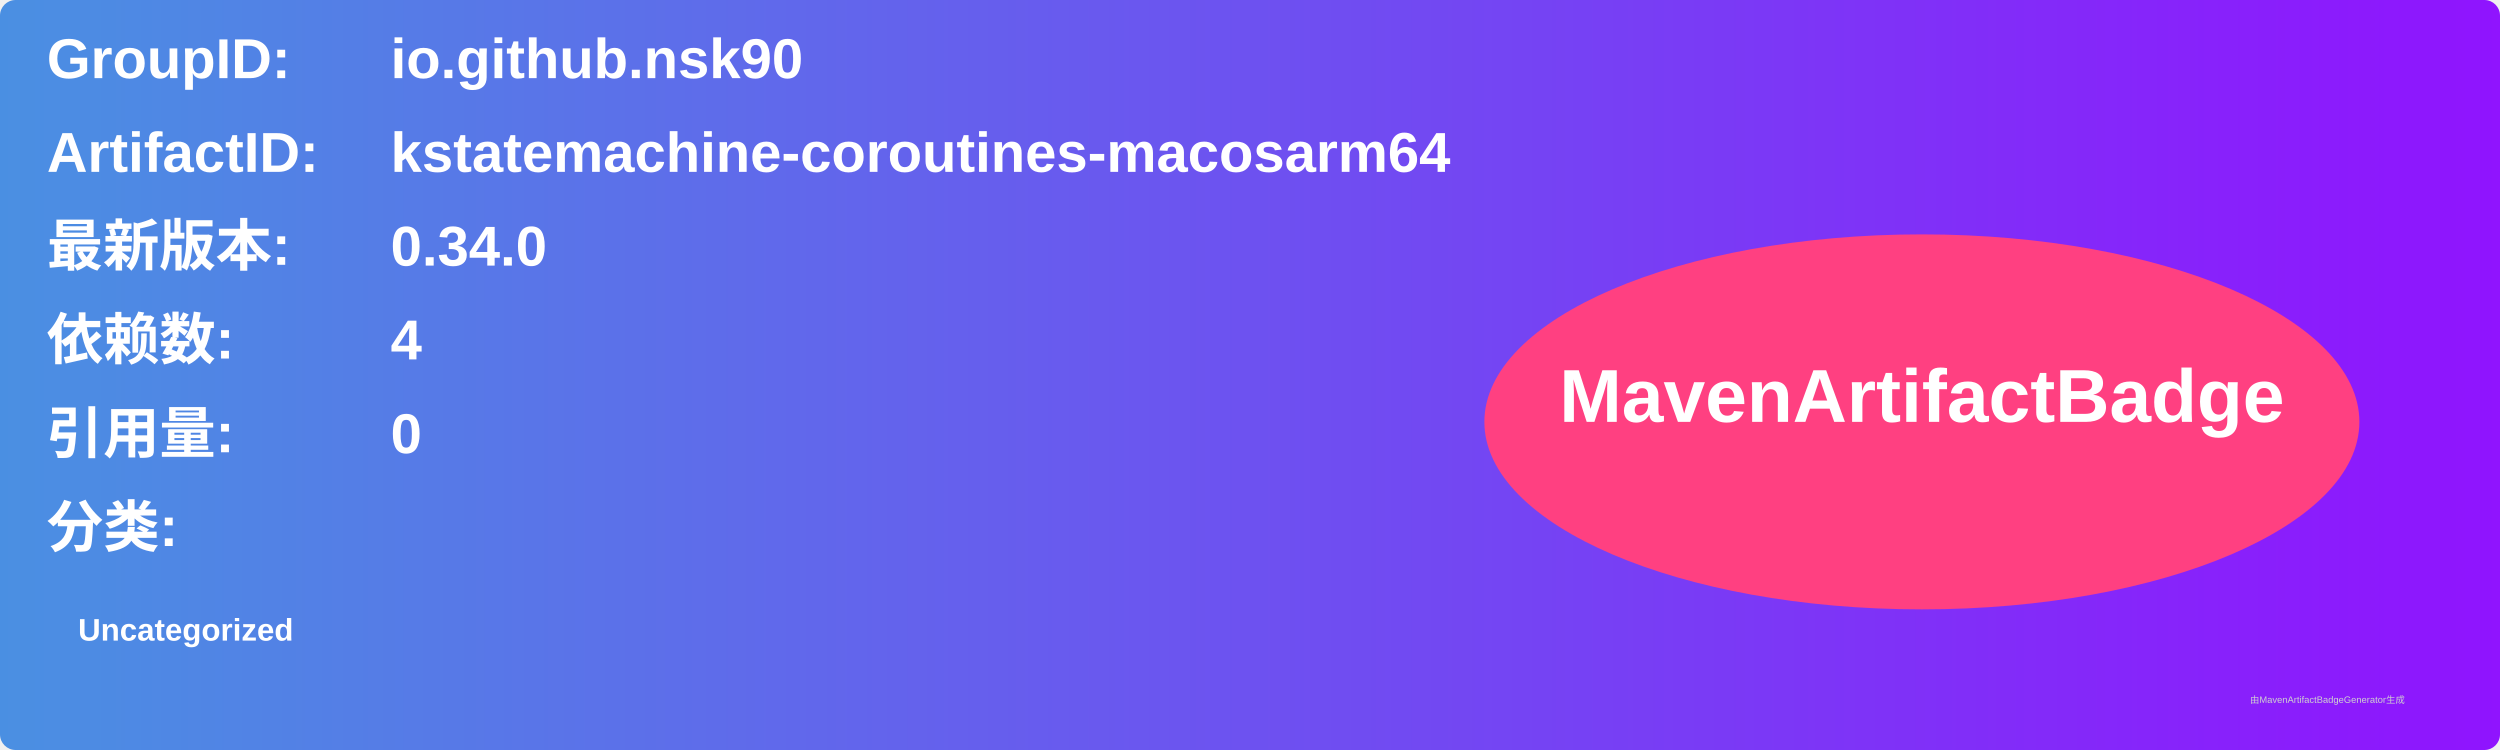
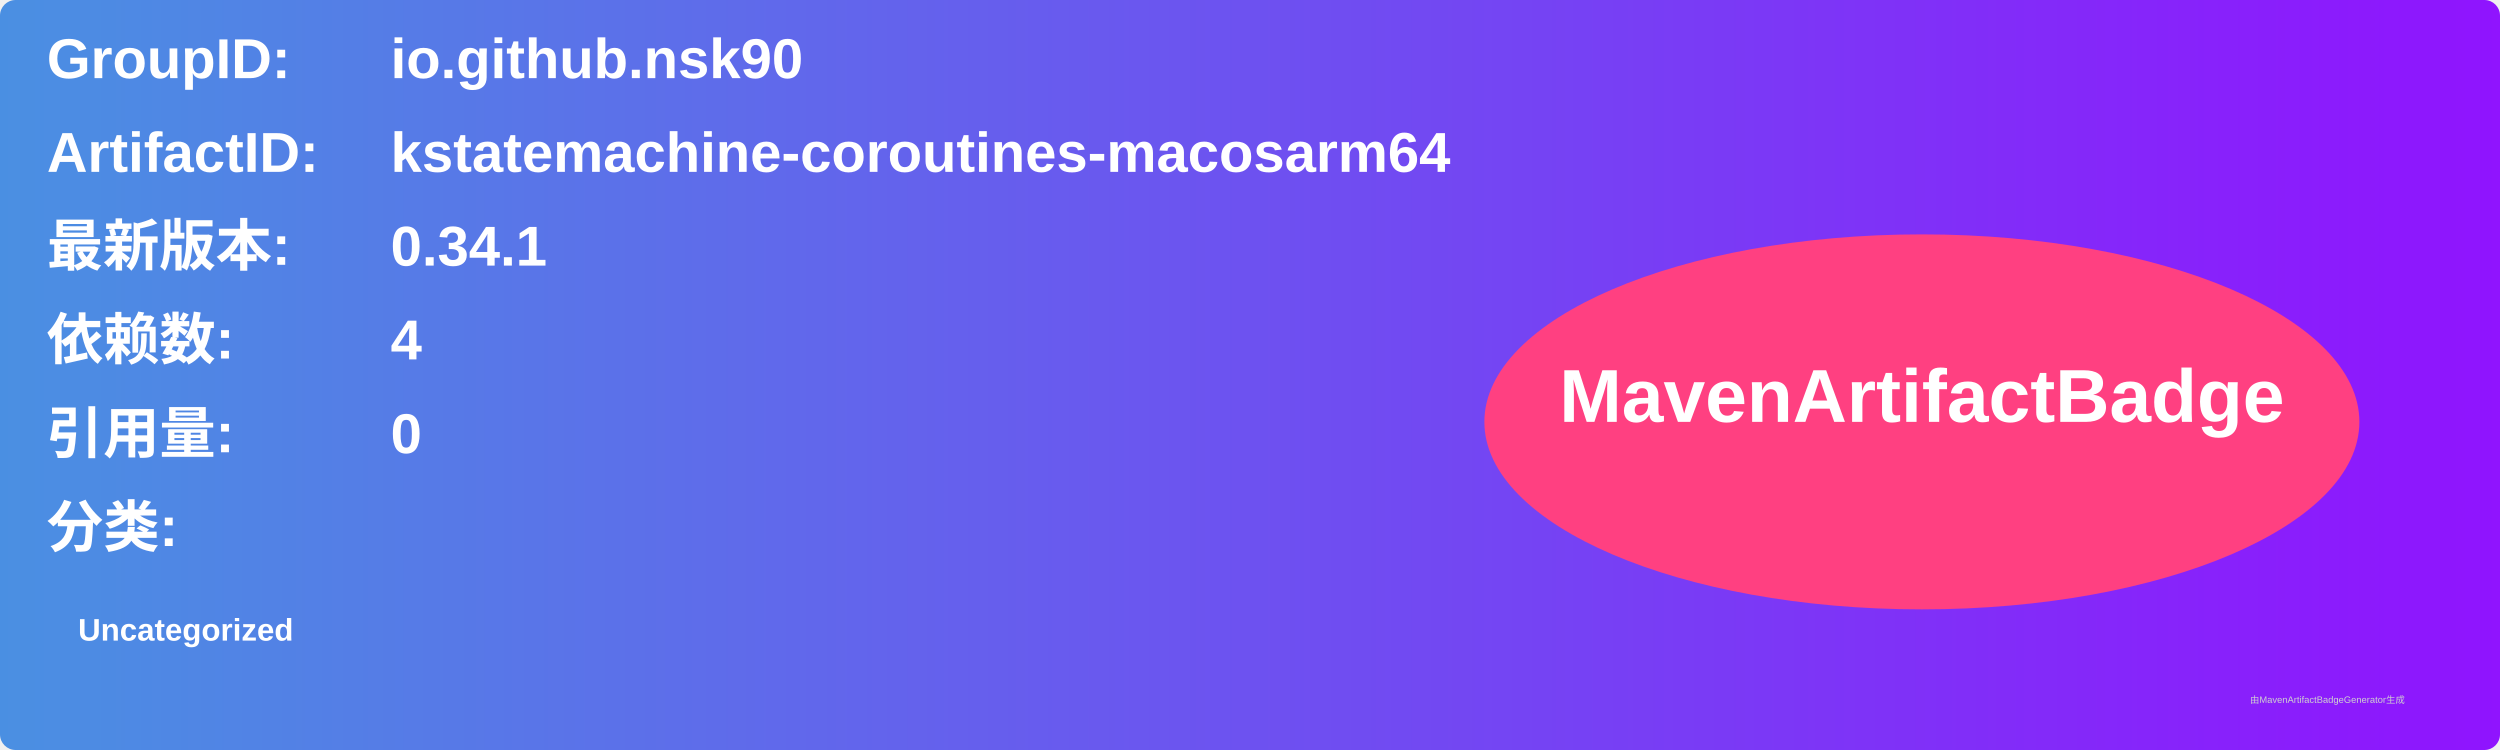
<svg xmlns="http://www.w3.org/2000/svg" width="800" height="240" viewBox="0 0 800 240">
  <linearGradient id="grad" x1="0%" y1="0%" x2="100%" y2="0%">
    <stop offset="0%" stop-color="#4a90e2" />
    <stop offset="100%" stop-color="#9013fe" />
  </linearGradient>
  <rect width="100%" height="100%" rx="5" ry="5" fill="url(#grad)" />
  <g transform="translate(15, 15)">
    <text x="0" y="10" font-family="Arial" font-size="18" fill="white" font-weight="bold" width="260">GroupID:</text>
    <text x="110" y="10" font-family="Arial" font-size="18" fill="white" font-weight="bold" width="460">io.github.nsk90</text>
    <text x="0" y="40" font-family="Arial" font-size="18" fill="white" font-weight="bold" width="260">ArtifactID:</text>
    <text x="110" y="40" font-family="Arial" font-size="18" fill="white" font-weight="bold" width="460">kstatemachine-coroutines-macosarm64</text>
    <text x="0" y="70" font-family="Arial" font-size="18" fill="white" font-weight="bold">最新版本:</text>
    <text x="110" y="70" font-family="Arial" font-size="18" fill="white" font-weight="bold">
-       <tspan font-weight="bold">0.34.0</tspan>
+       <tspan font-weight="bold">0.34.1</tspan>
    </text>
    <text x="0" y="100" font-family="Arial" font-size="18" fill="white" font-weight="bold">依赖数: </text>
    <text x="110" y="100" font-family="Arial" font-size="18" fill="white">
      <tspan font-weight="bold">4</tspan>
    </text>
    <text x="0" y="130" font-family="Arial" font-size="18" fill="white" font-weight="bold">引用量: </text>
    <text x="110" y="130" font-family="Arial" font-size="18" fill="white">
      <tspan font-weight="bold">0</tspan>
    </text>
    <text x="0" y="160" font-family="Arial" font-size="18" fill="white" font-weight="bold">分类:</text>
    <text x="10" y="190" font-family="Arial" font-size="10" fill="white">
      <tspan font-weight="bold">Uncategorized</tspan>
    </text>
    <ellipse cx="600" cy="120" rx="140" ry="60" fill="#ff4081" />
    <text x="600" y="120" text-anchor="middle" font-family="Arial" font-size="24" fill="white" font-weight="bold">MavenArtifactBadge</text>
  </g>
  <text x="720" y="225" font-family="Arial" font-size="3" fill="#d0d0d0">由MavenArtifactBadgeGenerator生成</text>
</svg>
